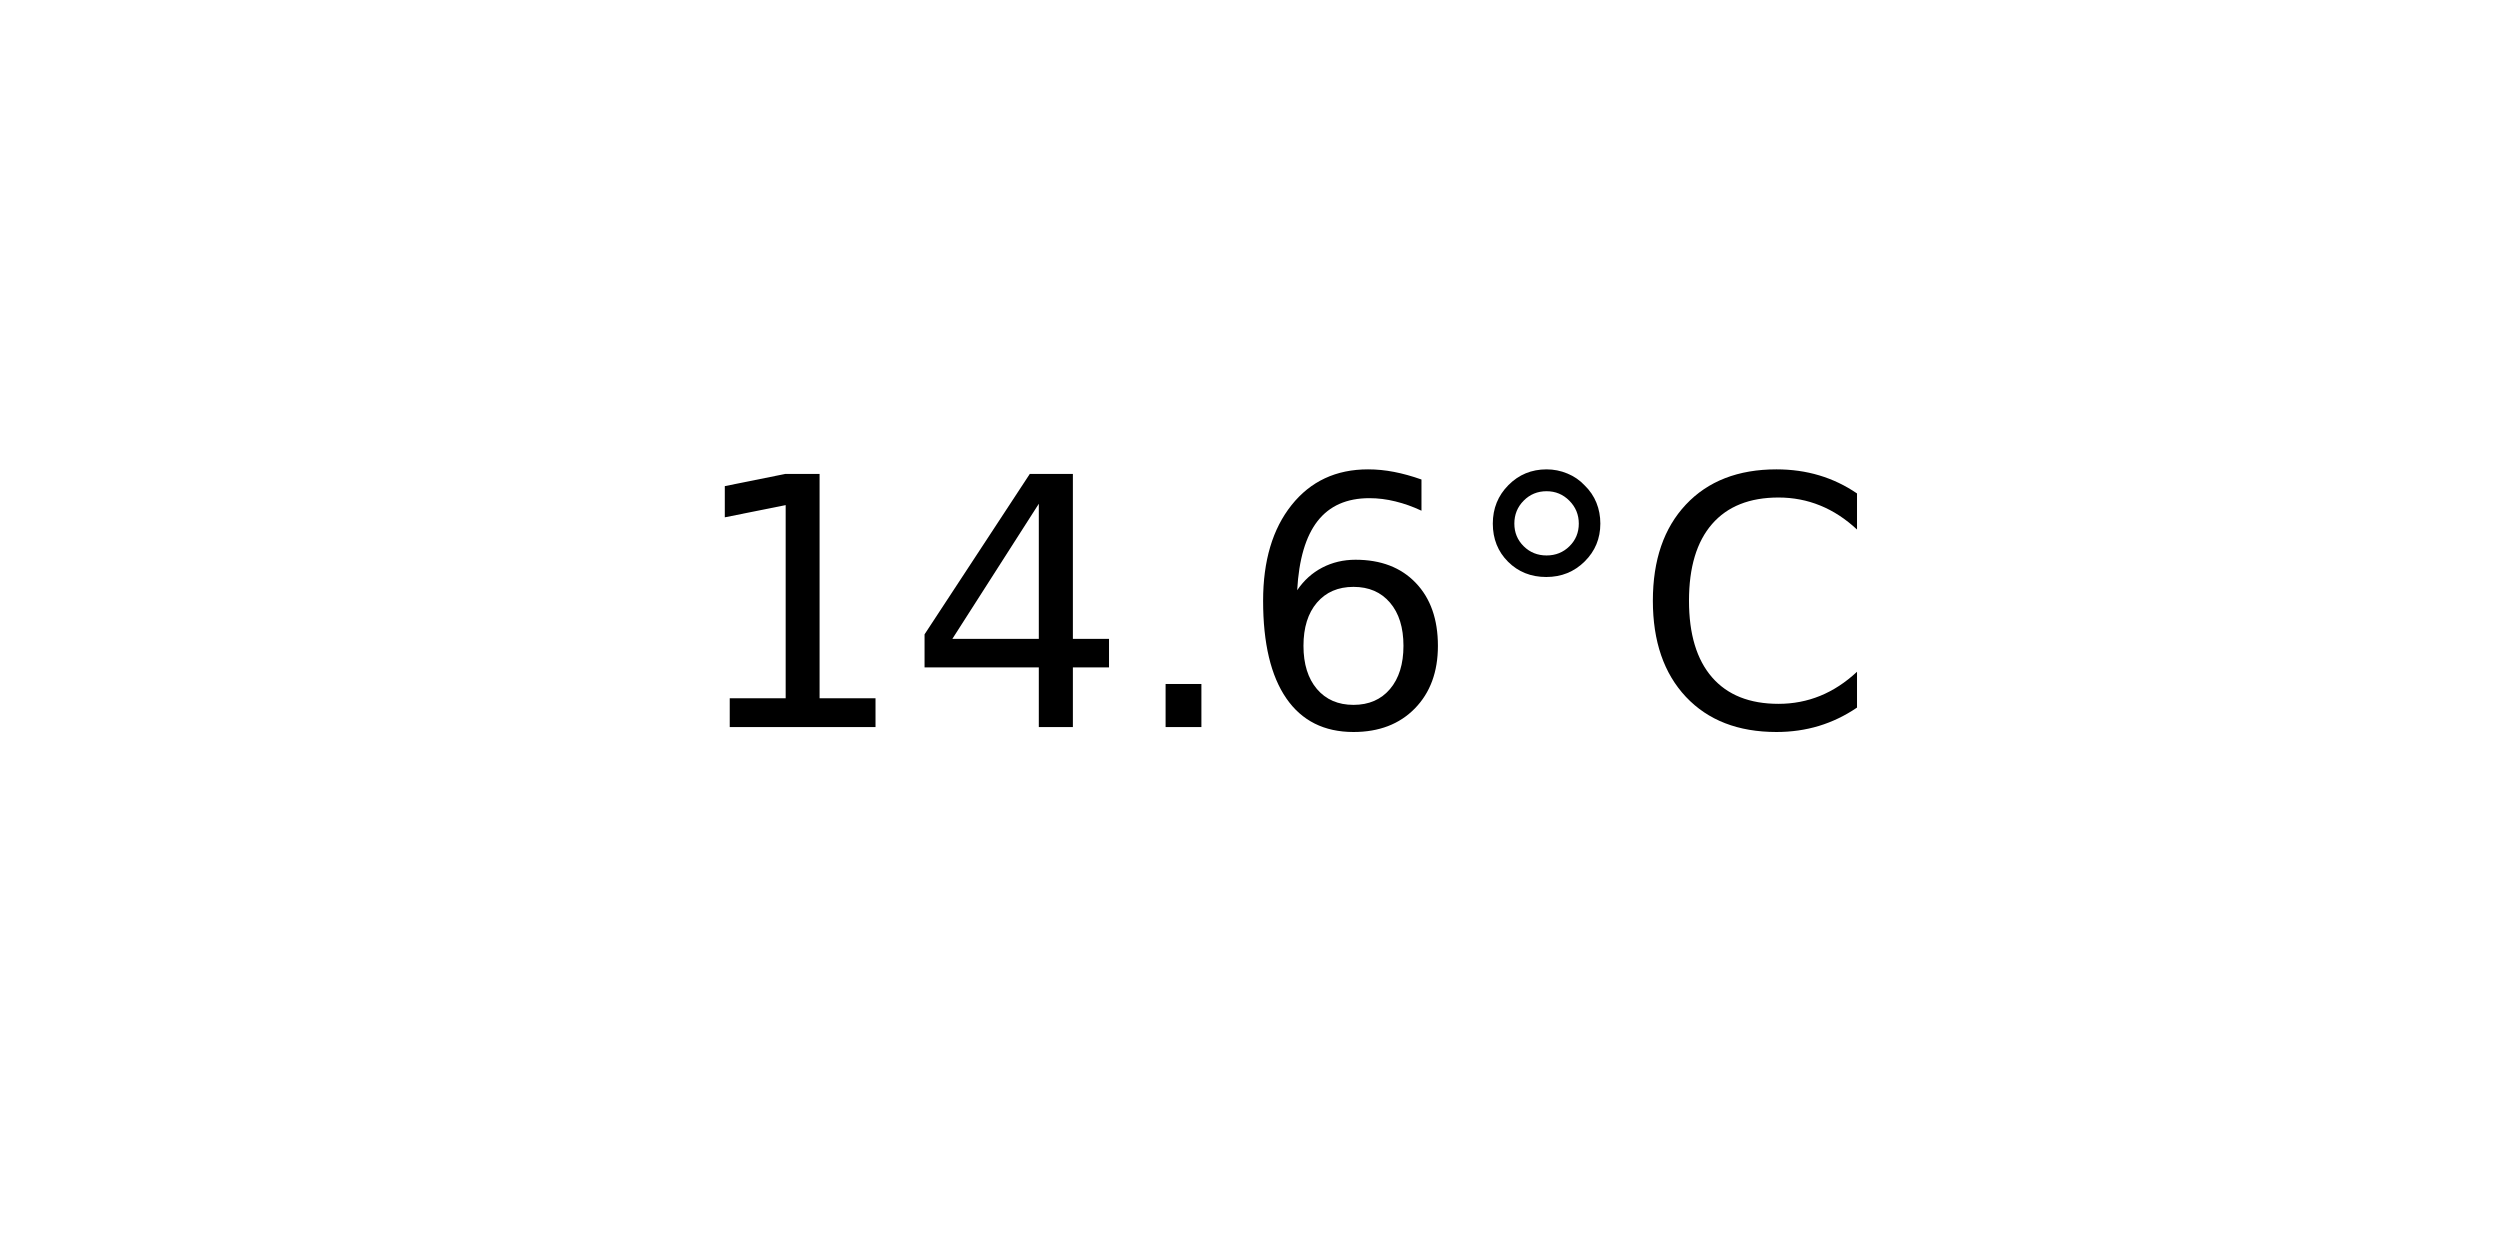
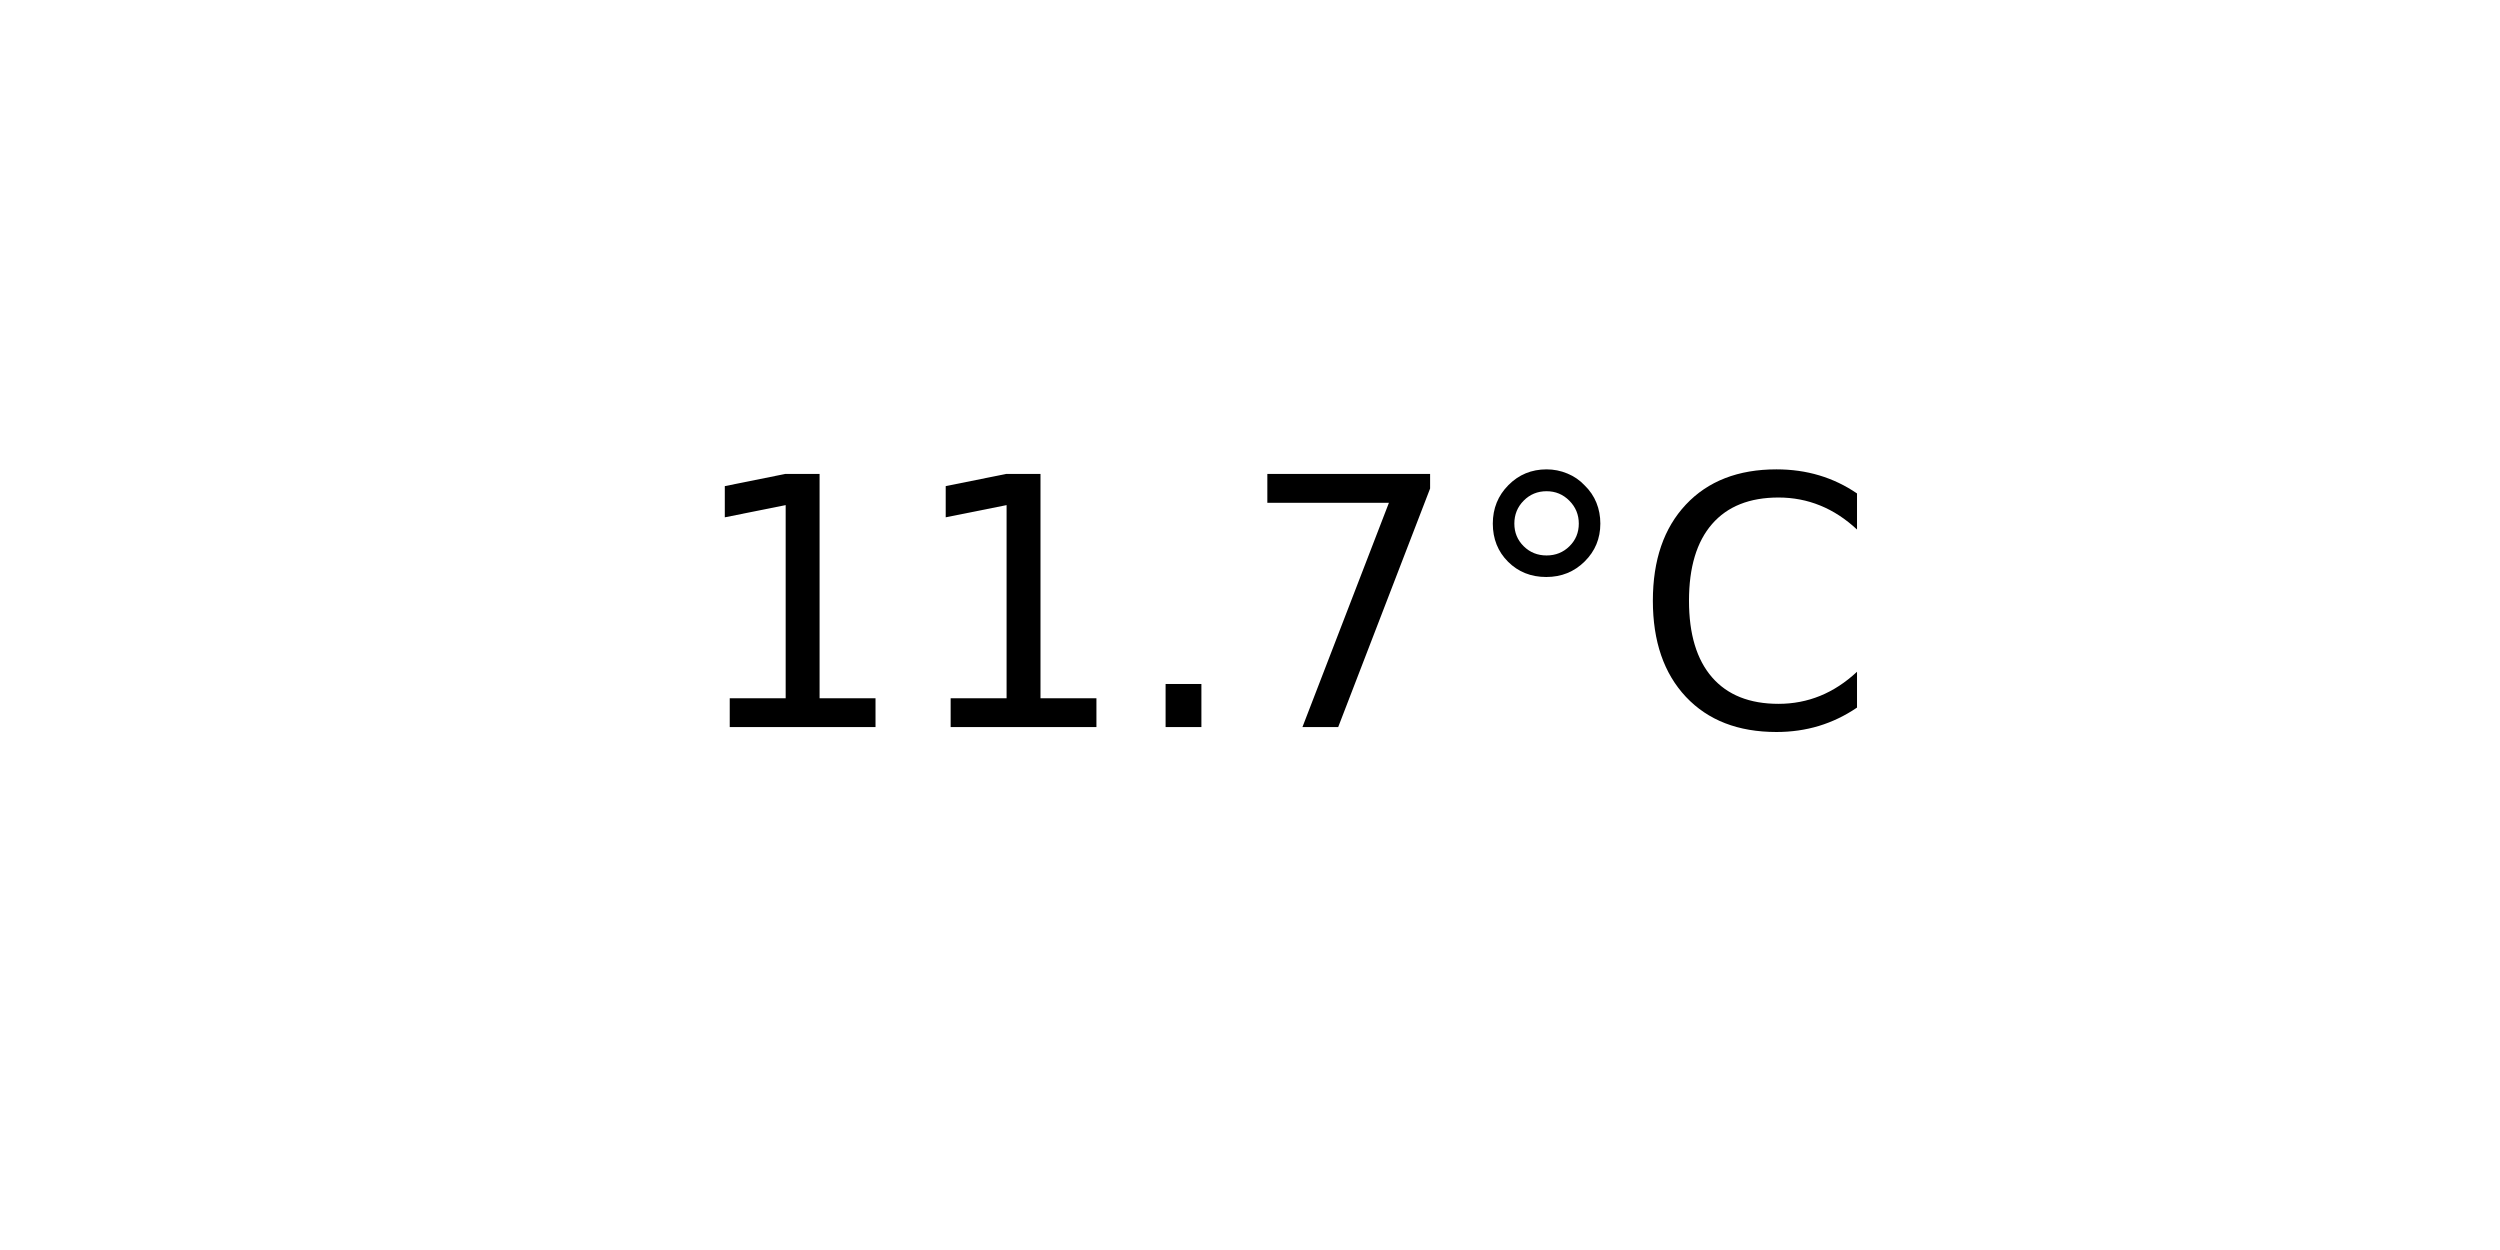
<svg xmlns="http://www.w3.org/2000/svg" xmlns:xlink="http://www.w3.org/1999/xlink" width="72pt" height="36pt" viewBox="0 0 72 36" version="1.1">
  <defs>
    <style type="text/css">*{stroke-linejoin: round; stroke-linecap: butt}</style>
  </defs>
  <g id="figure_1">
    <g id="axes_1">
      <g id="text_1">
        <g transform="translate(19.77578 20.93937) scale(0.1 -0.1)">
          <defs>
            <path id="DejaVuSans-31" d="M 794 531  L 1825 531  L 1825 4091  L 703 3866  L 703 4441  L 1819 4666  L 2450 4666  L 2450 531  L 3481 531  L 3481 0  L 794 0  L 794 531  z " transform="scale(0.015625)" />
-             <path id="DejaVuSans-34" d="M 2419 4116  L 825 1625  L 2419 1625  L 2419 4116  z M 2253 4666  L 3047 4666  L 3047 1625  L 3713 1625  L 3713 1100  L 3047 1100  L 3047 0  L 2419 0  L 2419 1100  L 313 1100  L 313 1709  L 2253 4666  z " transform="scale(0.015625)" />
            <path id="DejaVuSans-2e" d="M 684 794  L 1344 794  L 1344 0  L 684 0  L 684 794  z " transform="scale(0.015625)" />
-             <path id="DejaVuSans-36" d="M 2113 2584  Q 1688 2584 1439 2293  Q 1191 2003 1191 1497  Q 1191 994 1439 701  Q 1688 409 2113 409  Q 2538 409 2786 701  Q 3034 994 3034 1497  Q 3034 2003 2786 2293  Q 2538 2584 2113 2584  z M 3366 4563  L 3366 3988  Q 3128 4100 2886 4159  Q 2644 4219 2406 4219  Q 1781 4219 1451 3797  Q 1122 3375 1075 2522  Q 1259 2794 1537 2939  Q 1816 3084 2150 3084  Q 2853 3084 3261 2657  Q 3669 2231 3669 1497  Q 3669 778 3244 343  Q 2819 -91 2113 -91  Q 1303 -91 875 529  Q 447 1150 447 2328  Q 447 3434 972 4092  Q 1497 4750 2381 4750  Q 2619 4750 2861 4703  Q 3103 4656 3366 4563  z " transform="scale(0.015625)" />
+             <path id="DejaVuSans-37" d="M 525 4666  L 3525 4666  L 3525 4397  L 1831 0  L 1172 0  L 2766 4134  L 525 4134  L 525 4666  z " transform="scale(0.015625)" />
            <path id="DejaVuSans-b0" d="M 1600 4347  Q 1350 4347 1178 4173  Q 1006 4000 1006 3750  Q 1006 3503 1178 3333  Q 1350 3163 1600 3163  Q 1850 3163 2022 3333  Q 2194 3503 2194 3750  Q 2194 3997 2020 4172  Q 1847 4347 1600 4347  z M 1600 4750  Q 1800 4750 1984 4673  Q 2169 4597 2303 4453  Q 2447 4313 2519 4134  Q 2591 3956 2591 3750  Q 2591 3338 2302 3052  Q 2013 2766 1594 2766  Q 1172 2766 890 3047  Q 609 3328 609 3750  Q 609 4169 896 4459  Q 1184 4750 1600 4750  z " transform="scale(0.015625)" />
            <path id="DejaVuSans-43" d="M 4122 4306  L 4122 3641  Q 3803 3938 3442 4084  Q 3081 4231 2675 4231  Q 1875 4231 1450 3742  Q 1025 3253 1025 2328  Q 1025 1406 1450 917  Q 1875 428 2675 428  Q 3081 428 3442 575  Q 3803 722 4122 1019  L 4122 359  Q 3791 134 3420 21  Q 3050 -91 2638 -91  Q 1578 -91 968 557  Q 359 1206 359 2328  Q 359 3453 968 4101  Q 1578 4750 2638 4750  Q 3056 4750 3426 4639  Q 3797 4528 4122 4306  z " transform="scale(0.015625)" />
          </defs>
          <use xlink:href="#DejaVuSans-31" />
-           <use xlink:href="#DejaVuSans-34" x="63.623" />
+           <use xlink:href="#DejaVuSans-31" x="63.623" />
          <use xlink:href="#DejaVuSans-2e" x="127.246" />
-           <use xlink:href="#DejaVuSans-36" x="159.033" />
+           <use xlink:href="#DejaVuSans-37" x="159.033" />
          <use xlink:href="#DejaVuSans-b0" x="222.656" />
          <use xlink:href="#DejaVuSans-43" x="272.656" />
        </g>
      </g>
    </g>
  </g>
</svg>
